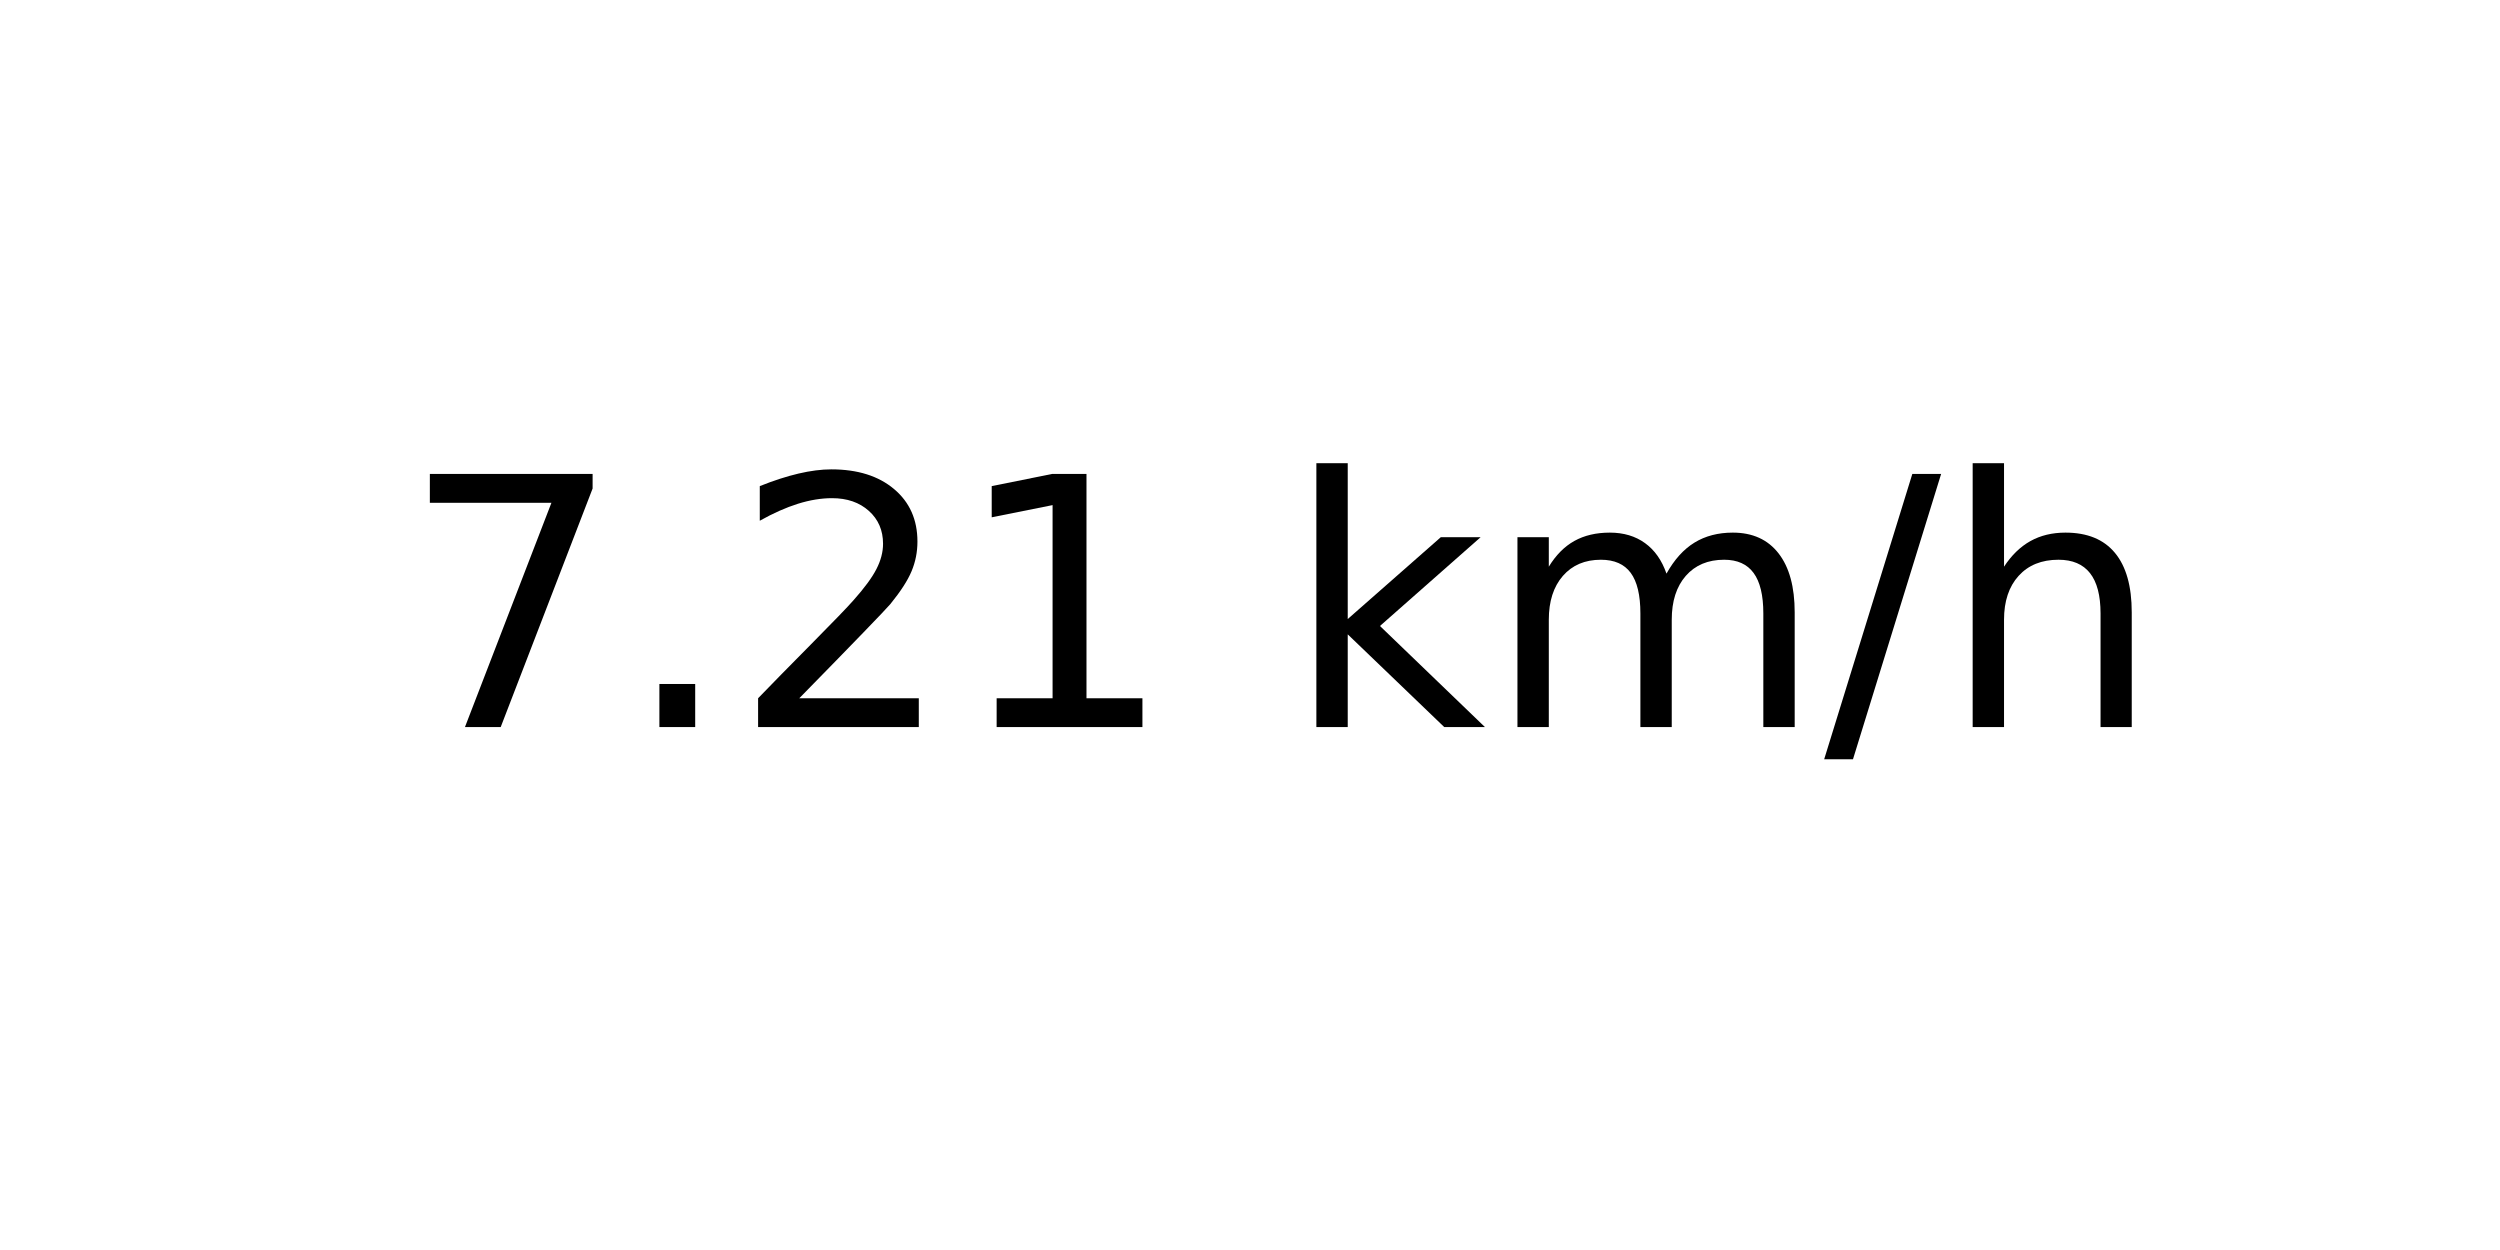
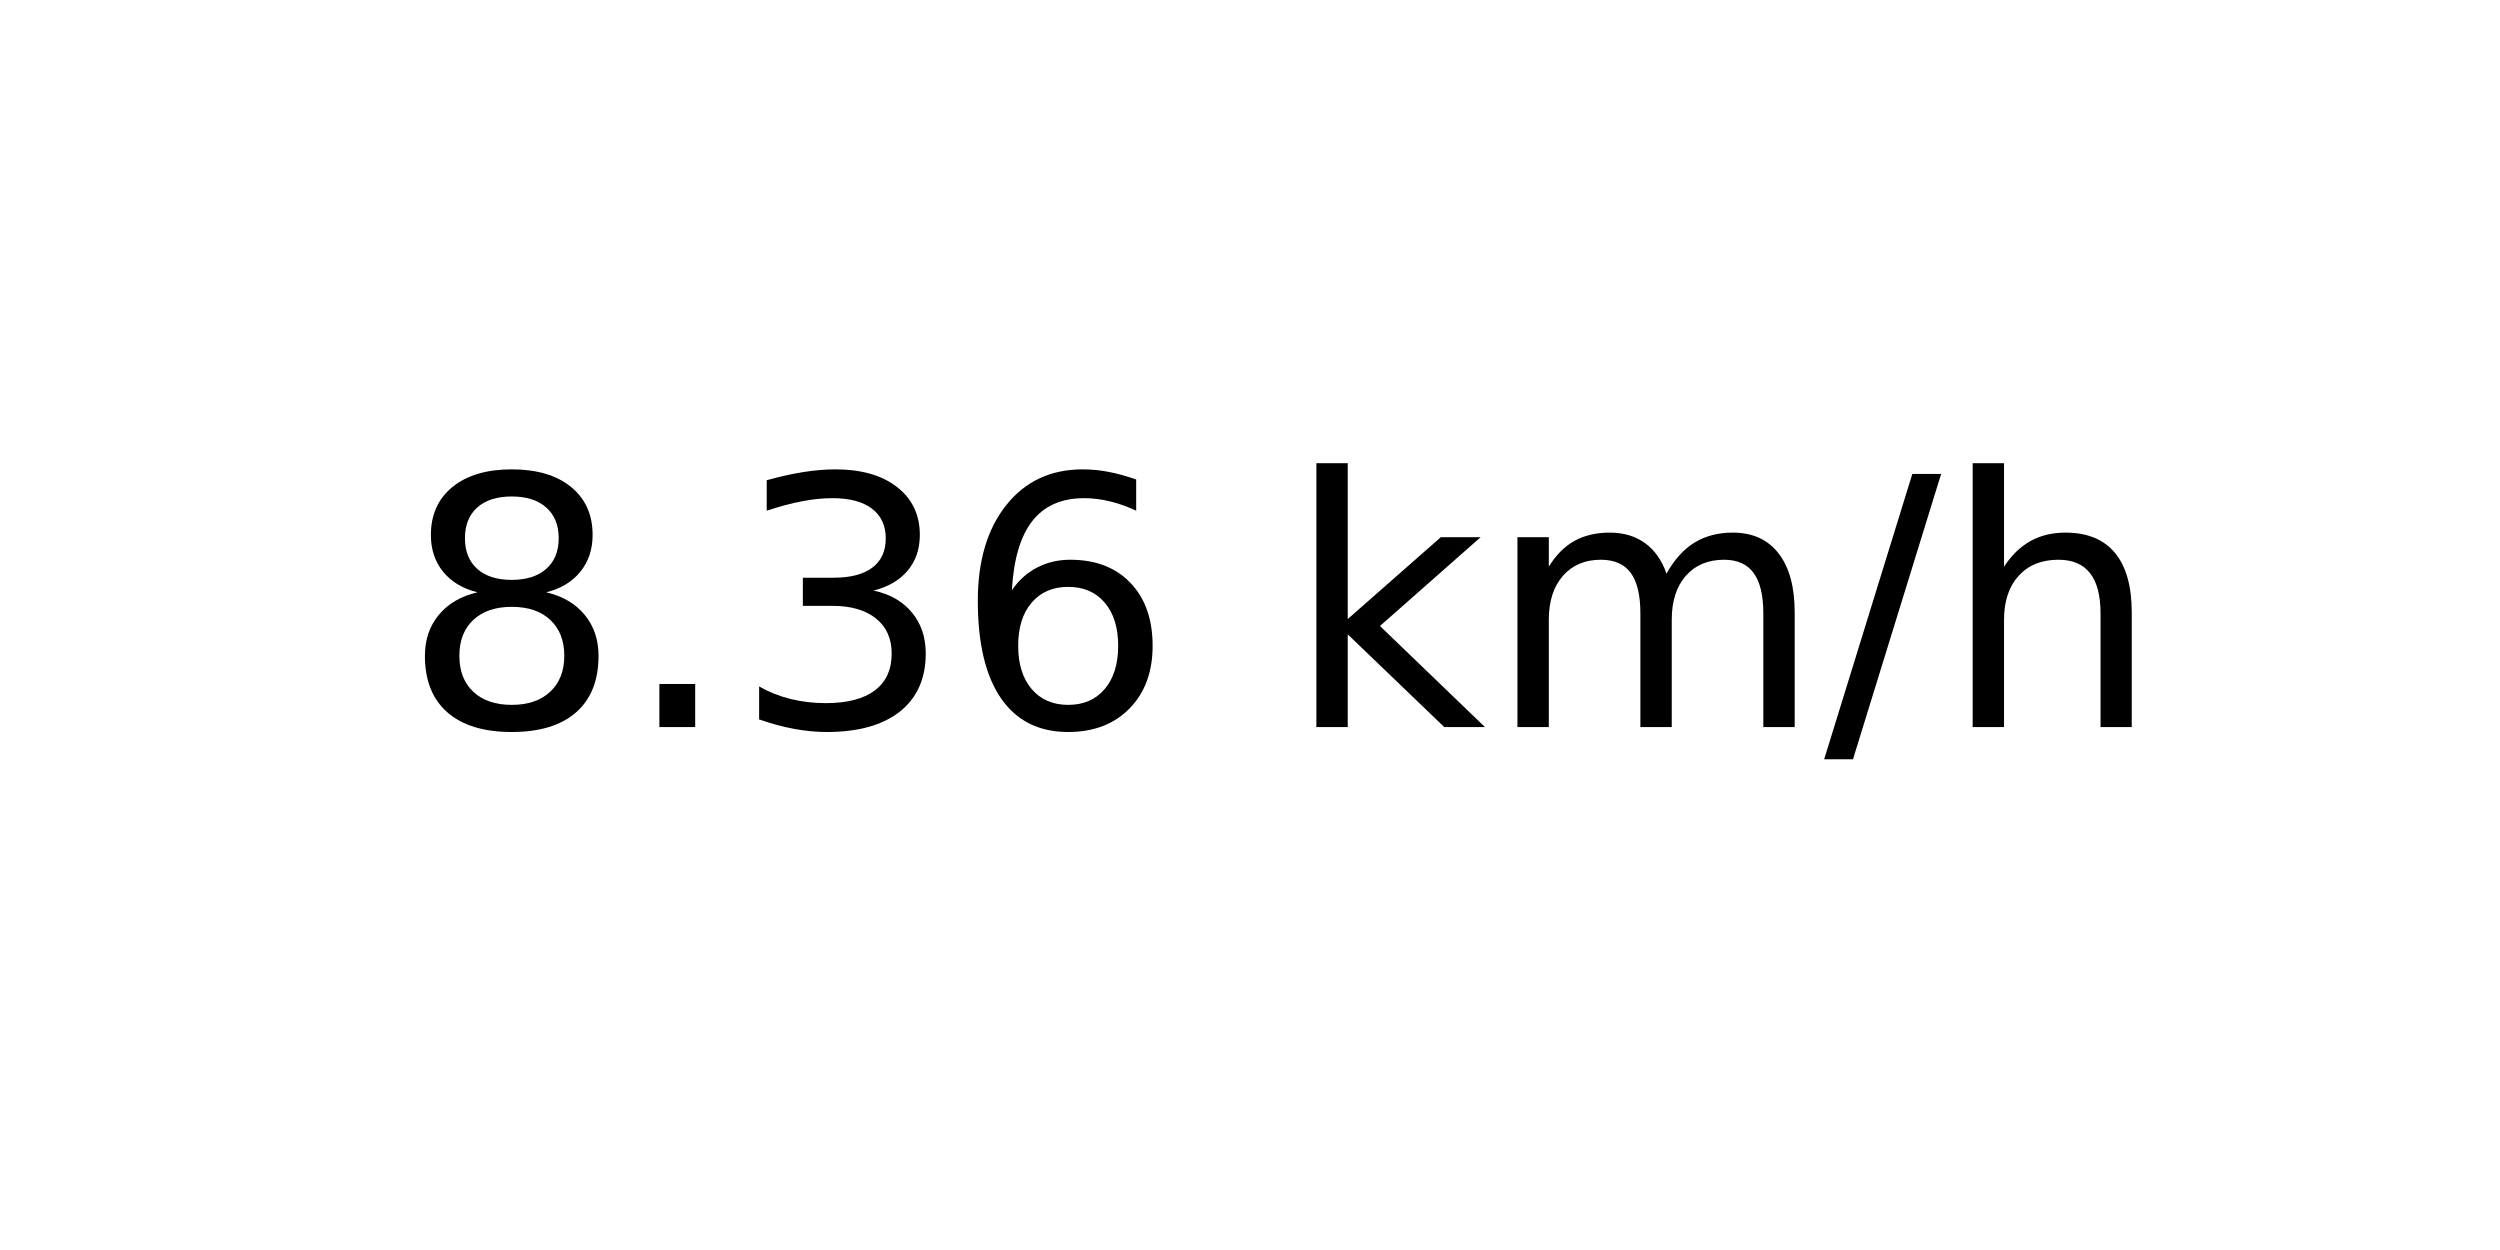
<svg xmlns="http://www.w3.org/2000/svg" xmlns:xlink="http://www.w3.org/1999/xlink" width="72pt" height="36pt" viewBox="0 0 72 36" version="1.1">
  <defs>
    <style type="text/css">*{stroke-linejoin: round; stroke-linecap: butt}</style>
  </defs>
  <g id="figure_1">
    <g id="axes_1">
      <g id="text_1">
        <g transform="translate(11.55937 20.93937) scale(0.1 -0.1)">
          <defs>
-             <path id="DejaVuSans-37" d="M 525 4666  L 3525 4666  L 3525 4397  L 1831 0  L 1172 0  L 2766 4134  L 525 4134  L 525 4666  z " transform="scale(0.015625)" />
+             <path id="DejaVuSans-38" d="M 2034 2216  Q 1584 2216 1326 1975  Q 1069 1734 1069 1313  Q 1069 891 1326 650  Q 1584 409 2034 409  Q 2484 409 2743 651  Q 3003 894 3003 1313  Q 3003 1734 2745 1975  Q 2488 2216 2034 2216  z M 1403 2484  Q 997 2584 770 2862  Q 544 3141 544 3541  Q 544 4100 942 4425  Q 1341 4750 2034 4750  Q 2731 4750 3128 4425  Q 3525 4100 3525 3541  Q 3525 3141 3298 2862  Q 3072 2584 2669 2484  Q 3125 2378 3379 2068  Q 3634 1759 3634 1313  Q 3634 634 3220 271  Q 2806 -91 2034 -91  Q 1263 -91 848 271  Q 434 634 434 1313  Q 434 1759 690 2068  Q 947 2378 1403 2484  z M 1172 3481  Q 1172 3119 1398 2916  Q 1625 2713 2034 2713  Q 2441 2713 2670 2916  Q 2900 3119 2900 3481  Q 2900 3844 2670 4047  Q 2441 4250 2034 4250  Q 1625 4250 1398 4047  Q 1172 3844 1172 3481  z " transform="scale(0.015625)" />
            <path id="DejaVuSans-2e" d="M 684 794  L 1344 794  L 1344 0  L 684 0  L 684 794  z " transform="scale(0.015625)" />
-             <path id="DejaVuSans-32" d="M 1228 531  L 3431 531  L 3431 0  L 469 0  L 469 531  Q 828 903 1448 1529  Q 2069 2156 2228 2338  Q 2531 2678 2651 2914  Q 2772 3150 2772 3378  Q 2772 3750 2511 3984  Q 2250 4219 1831 4219  Q 1534 4219 1204 4116  Q 875 4013 500 3803  L 500 4441  Q 881 4594 1212 4672  Q 1544 4750 1819 4750  Q 2544 4750 2975 4387  Q 3406 4025 3406 3419  Q 3406 3131 3298 2873  Q 3191 2616 2906 2266  Q 2828 2175 2409 1742  Q 1991 1309 1228 531  z " transform="scale(0.015625)" />
-             <path id="DejaVuSans-31" d="M 794 531  L 1825 531  L 1825 4091  L 703 3866  L 703 4441  L 1819 4666  L 2450 4666  L 2450 531  L 3481 531  L 3481 0  L 794 0  L 794 531  z " transform="scale(0.015625)" />
+             <path id="DejaVuSans-33" d="M 2597 2516  Q 3050 2419 3304 2112  Q 3559 1806 3559 1356  Q 3559 666 3084 287  Q 2609 -91 1734 -91  Q 1441 -91 1130 -33  Q 819 25 488 141  L 488 750  Q 750 597 1062 519  Q 1375 441 1716 441  Q 2309 441 2620 675  Q 2931 909 2931 1356  Q 2931 1769 2642 2001  Q 2353 2234 1838 2234  L 1294 2234  L 1294 2753  L 1863 2753  Q 2328 2753 2575 2939  Q 2822 3125 2822 3475  Q 2822 3834 2567 4026  Q 2313 4219 1838 4219  Q 1578 4219 1281 4162  Q 984 4106 628 3988  L 628 4550  Q 988 4650 1302 4700  Q 1616 4750 1894 4750  Q 2613 4750 3031 4423  Q 3450 4097 3450 3541  Q 3450 3153 3228 2886  Q 3006 2619 2597 2516  z " transform="scale(0.015625)" />
+             <path id="DejaVuSans-36" d="M 2113 2584  Q 1688 2584 1439 2293  Q 1191 2003 1191 1497  Q 1191 994 1439 701  Q 1688 409 2113 409  Q 2538 409 2786 701  Q 3034 994 3034 1497  Q 3034 2003 2786 2293  Q 2538 2584 2113 2584  z M 3366 4563  L 3366 3988  Q 3128 4100 2886 4159  Q 2644 4219 2406 4219  Q 1781 4219 1451 3797  Q 1122 3375 1075 2522  Q 1259 2794 1537 2939  Q 1816 3084 2150 3084  Q 2853 3084 3261 2657  Q 3669 2231 3669 1497  Q 3669 778 3244 343  Q 2819 -91 2113 -91  Q 1303 -91 875 529  Q 447 1150 447 2328  Q 447 3434 972 4092  Q 1497 4750 2381 4750  Q 2619 4750 2861 4703  Q 3103 4656 3366 4563  z " transform="scale(0.015625)" />
            <path id="DejaVuSans-20" transform="scale(0.015625)" />
            <path id="DejaVuSans-6b" d="M 581 4863  L 1159 4863  L 1159 1991  L 2875 3500  L 3609 3500  L 1753 1863  L 3688 0  L 2938 0  L 1159 1709  L 1159 0  L 581 0  L 581 4863  z " transform="scale(0.015625)" />
            <path id="DejaVuSans-6d" d="M 3328 2828  Q 3544 3216 3844 3400  Q 4144 3584 4550 3584  Q 5097 3584 5394 3201  Q 5691 2819 5691 2113  L 5691 0  L 5113 0  L 5113 2094  Q 5113 2597 4934 2840  Q 4756 3084 4391 3084  Q 3944 3084 3684 2787  Q 3425 2491 3425 1978  L 3425 0  L 2847 0  L 2847 2094  Q 2847 2600 2669 2842  Q 2491 3084 2119 3084  Q 1678 3084 1418 2786  Q 1159 2488 1159 1978  L 1159 0  L 581 0  L 581 3500  L 1159 3500  L 1159 2956  Q 1356 3278 1631 3431  Q 1906 3584 2284 3584  Q 2666 3584 2933 3390  Q 3200 3197 3328 2828  z " transform="scale(0.015625)" />
            <path id="DejaVuSans-2f" d="M 1625 4666  L 2156 4666  L 531 -594  L 0 -594  L 1625 4666  z " transform="scale(0.015625)" />
            <path id="DejaVuSans-68" d="M 3513 2113  L 3513 0  L 2938 0  L 2938 2094  Q 2938 2591 2744 2837  Q 2550 3084 2163 3084  Q 1697 3084 1428 2787  Q 1159 2491 1159 1978  L 1159 0  L 581 0  L 581 4863  L 1159 4863  L 1159 2956  Q 1366 3272 1645 3428  Q 1925 3584 2291 3584  Q 2894 3584 3203 3211  Q 3513 2838 3513 2113  z " transform="scale(0.015625)" />
          </defs>
-           <use xlink:href="#DejaVuSans-37" />
+           <use xlink:href="#DejaVuSans-38" />
          <use xlink:href="#DejaVuSans-2e" x="63.623" />
-           <use xlink:href="#DejaVuSans-32" x="95.41" />
-           <use xlink:href="#DejaVuSans-31" x="159.033" />
+           <use xlink:href="#DejaVuSans-33" x="95.41" />
+           <use xlink:href="#DejaVuSans-36" x="159.033" />
          <use xlink:href="#DejaVuSans-20" x="222.656" />
          <use xlink:href="#DejaVuSans-6b" x="254.443" />
          <use xlink:href="#DejaVuSans-6d" x="312.354" />
          <use xlink:href="#DejaVuSans-2f" x="409.766" />
          <use xlink:href="#DejaVuSans-68" x="443.457" />
        </g>
      </g>
    </g>
  </g>
</svg>
